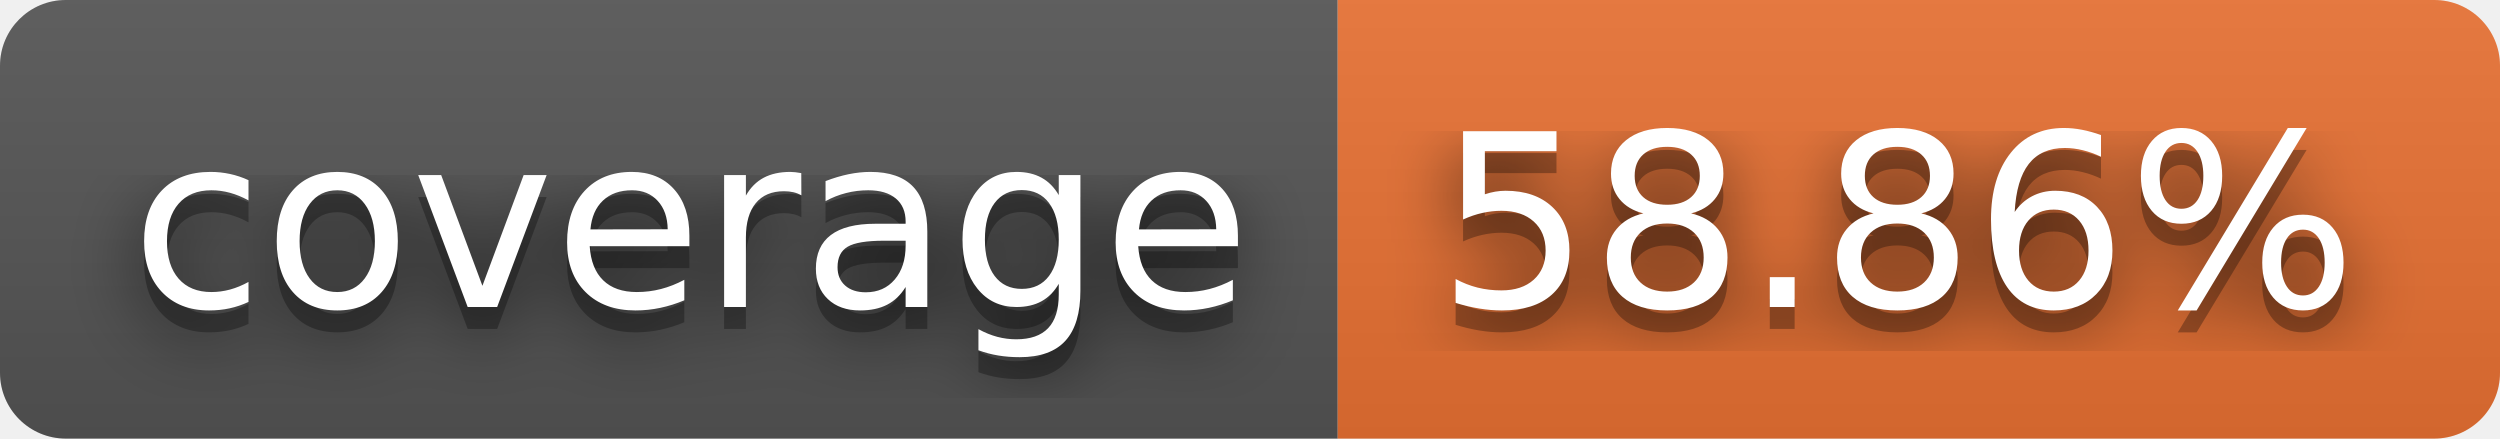
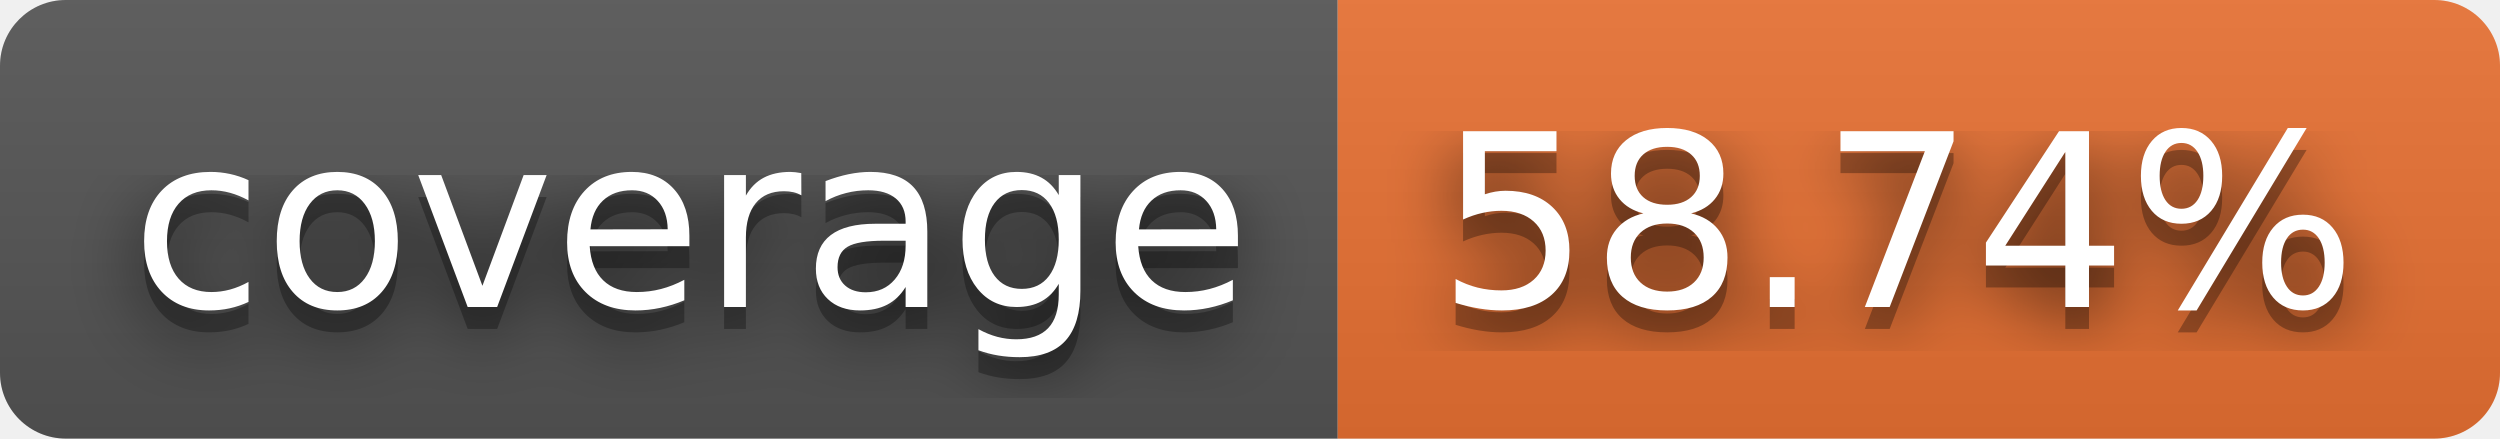
- <svg xmlns="http://www.w3.org/2000/svg" width="114" height="20" role="img" aria-label="coverage: 58.86%">
+ <svg xmlns="http://www.w3.org/2000/svg" width="114" height="20" role="img" aria-label="coverage: 58.74%">
  <filter id="blur">
    <feGaussianBlur in="SourceGraphic" stdDeviation="16" />
  </filter>
  <linearGradient id="s" x2="0" y2="100%">
    <stop offset="0" stop-color="#bbb" stop-opacity=".1" />
    <stop offset="1" stop-opacity=".1" />
  </linearGradient>
  <clipPath id="r">
    <rect width="114" height="20" rx="3" fill="#fff" />
  </clipPath>
  <g clip-path="url(#r)">
    <rect width="61" height="20" fill="#555" />
    <rect x="61" width="53" height="20" fill="#ea7233" />
    <rect width="114" height="20" fill="url(#s)" />
  </g>
  <g fill="#fff" text-anchor="middle" font-family="Verdana,Geneva,DejaVu Sans,sans-serif" text-rendering="geometricPrecision" font-size="110">
    <text aria-hidden="true" x="315" y="150" fill="#010101" fill-opacity=".80" filter="url(#blur)" transform="scale(.1)" textLength="510">coverage</text>
    <text aria-hidden="true" x="315" y="150" fill="#010101" fill-opacity=".3" transform="scale(.1)" textLength="510">coverage</text>
    <text x="315" y="140" transform="scale(.1)" fill="#fff" textLength="510">coverage</text>
-     <text aria-hidden="true" x="865" y="150" fill="#010101" fill-opacity=".80" filter="url(#blur)" transform="scale(.1)" textLength="430">58.86%</text>
-     <text aria-hidden="true" x="865" y="150" fill="#010101" fill-opacity=".3" transform="scale(.1)" textLength="430">58.86%</text>
-     <text x="865" y="140" transform="scale(.1)" fill="#fff" textLength="430">58.86%</text>
+     <text aria-hidden="true" x="865" y="150" fill="#010101" fill-opacity=".80" filter="url(#blur)" transform="scale(.1)" textLength="430">58.74%</text>
+     <text aria-hidden="true" x="865" y="150" fill="#010101" fill-opacity=".3" transform="scale(.1)" textLength="430">58.74%</text>
+     <text x="865" y="140" transform="scale(.1)" fill="#fff" textLength="430">58.74%</text>
  </g>
</svg>
